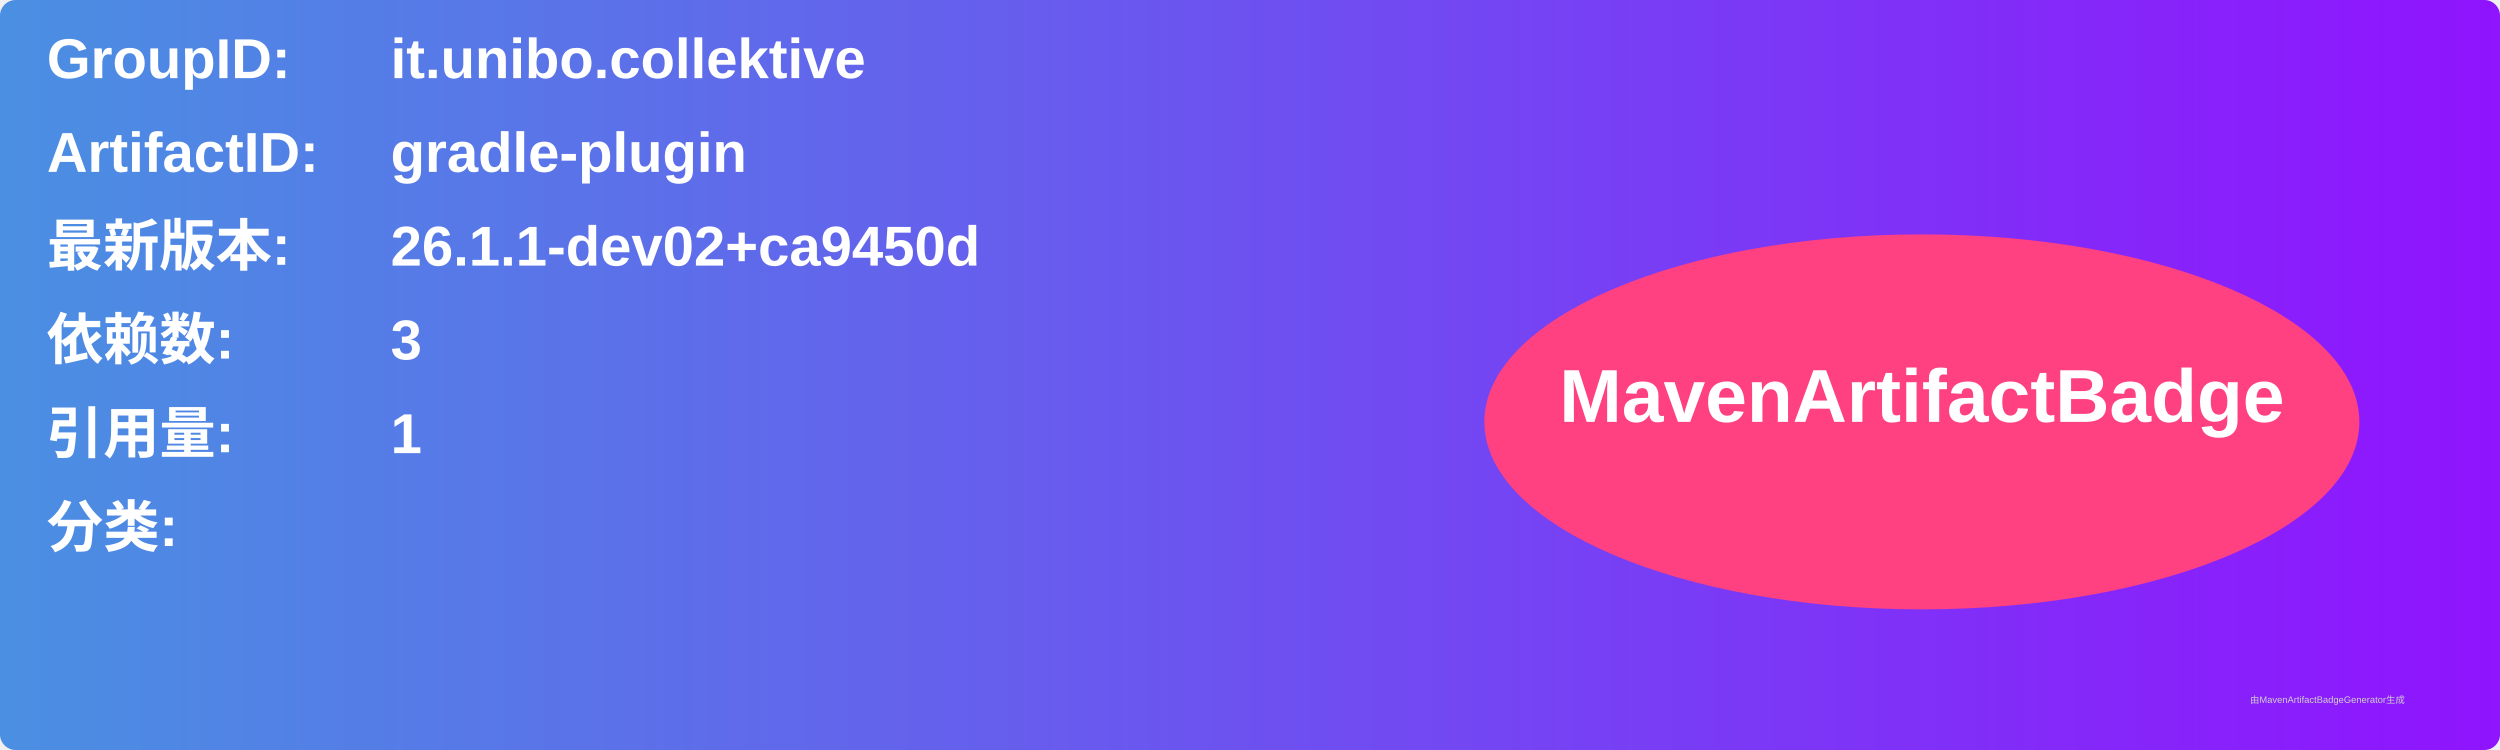
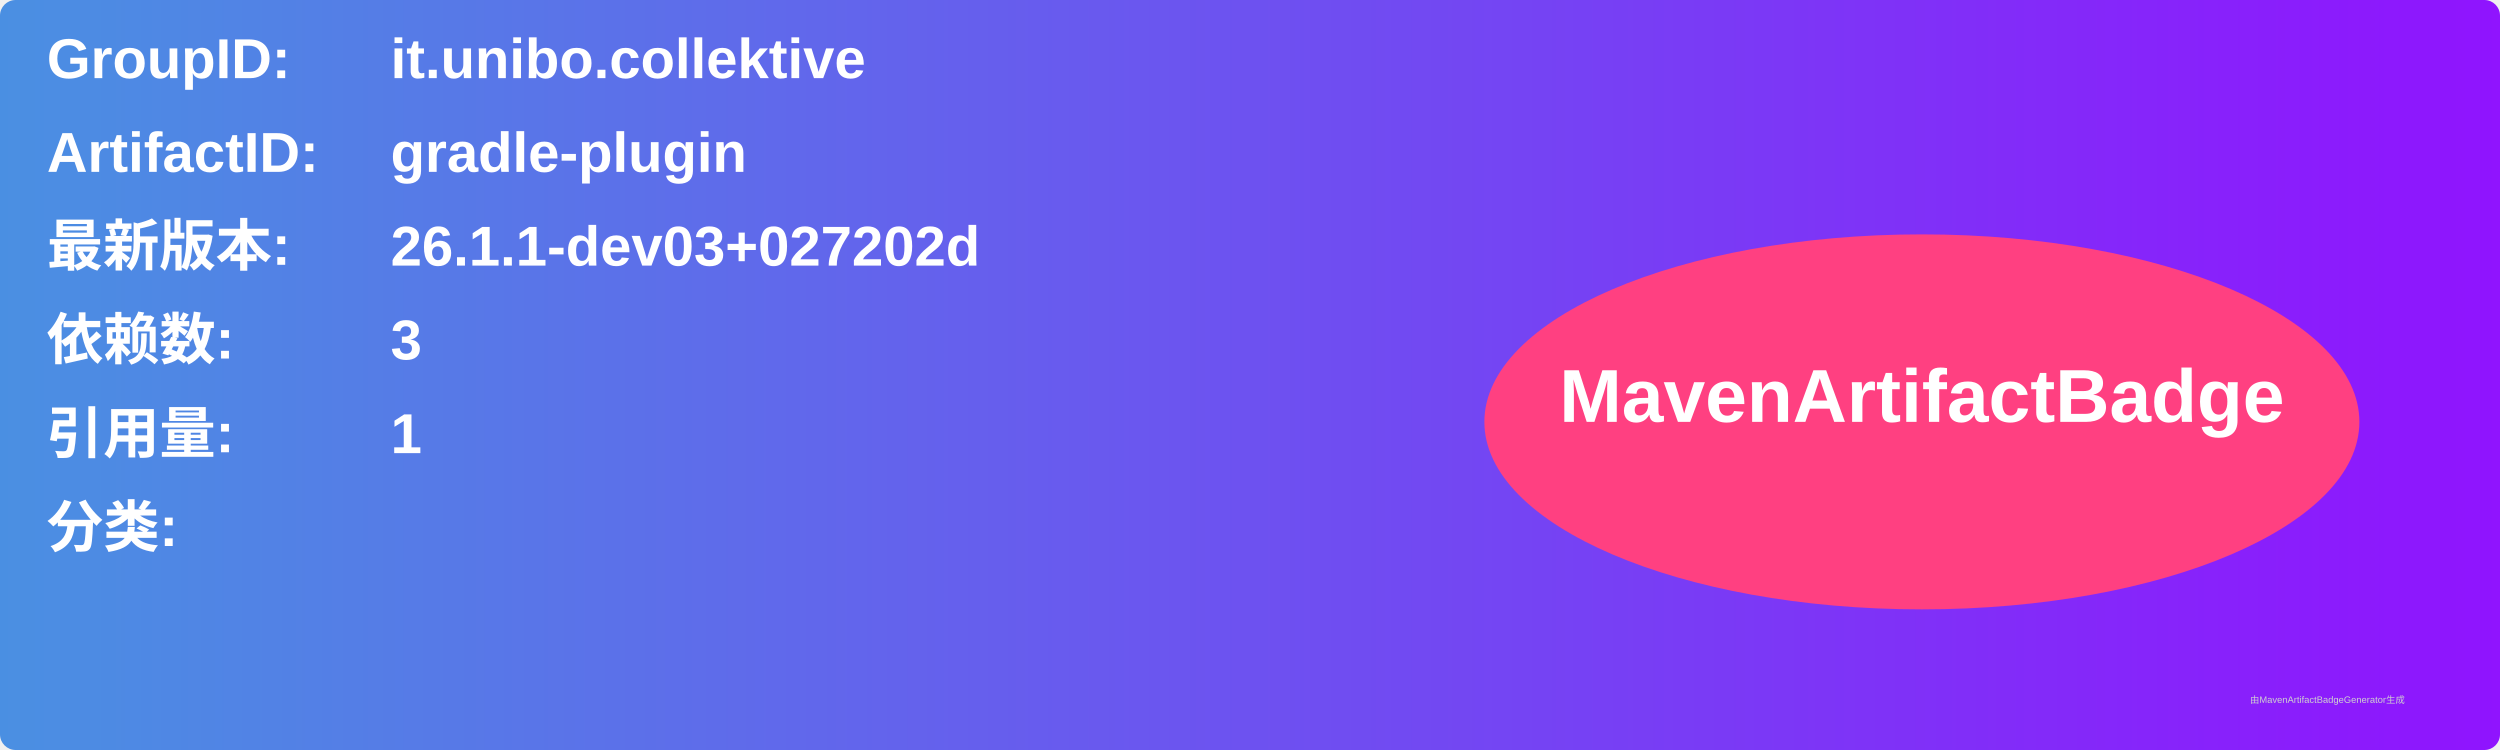
<svg xmlns="http://www.w3.org/2000/svg" width="800" height="240" viewBox="0 0 800 240">
  <linearGradient id="grad" x1="0%" y1="0%" x2="100%" y2="0%">
    <stop offset="0%" stop-color="#4a90e2" />
    <stop offset="100%" stop-color="#9013fe" />
  </linearGradient>
  <rect width="100%" height="100%" rx="5" ry="5" fill="url(#grad)" />
  <g transform="translate(15, 15)">
    <text x="0" y="10" font-family="Arial" font-size="18" fill="white" font-weight="bold" width="260">GroupID:</text>
    <text x="110" y="10" font-family="Arial" font-size="18" fill="white" font-weight="bold" width="460">it.unibo.collektive</text>
    <text x="0" y="40" font-family="Arial" font-size="18" fill="white" font-weight="bold" width="260">ArtifactID:</text>
    <text x="110" y="40" font-family="Arial" font-size="18" fill="white" font-weight="bold" width="460">gradle-plugin</text>
    <text x="0" y="70" font-family="Arial" font-size="18" fill="white" font-weight="bold">最新版本:</text>
    <text x="110" y="70" font-family="Arial" font-size="18" fill="white" font-weight="bold">
-       <tspan font-weight="bold">26.1.1-dev02+ca9450d</tspan>
+       <tspan font-weight="bold">26.1.1-dev03+027202d</tspan>
    </text>
    <text x="0" y="100" font-family="Arial" font-size="18" fill="white" font-weight="bold">依赖数: </text>
    <text x="110" y="100" font-family="Arial" font-size="18" fill="white">
      <tspan font-weight="bold">3</tspan>
    </text>
    <text x="0" y="130" font-family="Arial" font-size="18" fill="white" font-weight="bold">引用量: </text>
    <text x="110" y="130" font-family="Arial" font-size="18" fill="white">
      <tspan font-weight="bold">1</tspan>
    </text>
    <text x="0" y="160" font-family="Arial" font-size="18" fill="white" font-weight="bold">分类:</text>
    <text x="10" y="190" font-family="Arial" font-size="10" fill="white">
      <tspan font-weight="bold" />
    </text>
    <ellipse cx="600" cy="120" rx="140" ry="60" fill="#ff4081" />
    <text x="600" y="120" text-anchor="middle" font-family="Arial" font-size="24" fill="white" font-weight="bold">MavenArtifactBadge</text>
  </g>
  <text x="720" y="225" font-family="Arial" font-size="3" fill="#d0d0d0">由MavenArtifactBadgeGenerator生成</text>
</svg>
